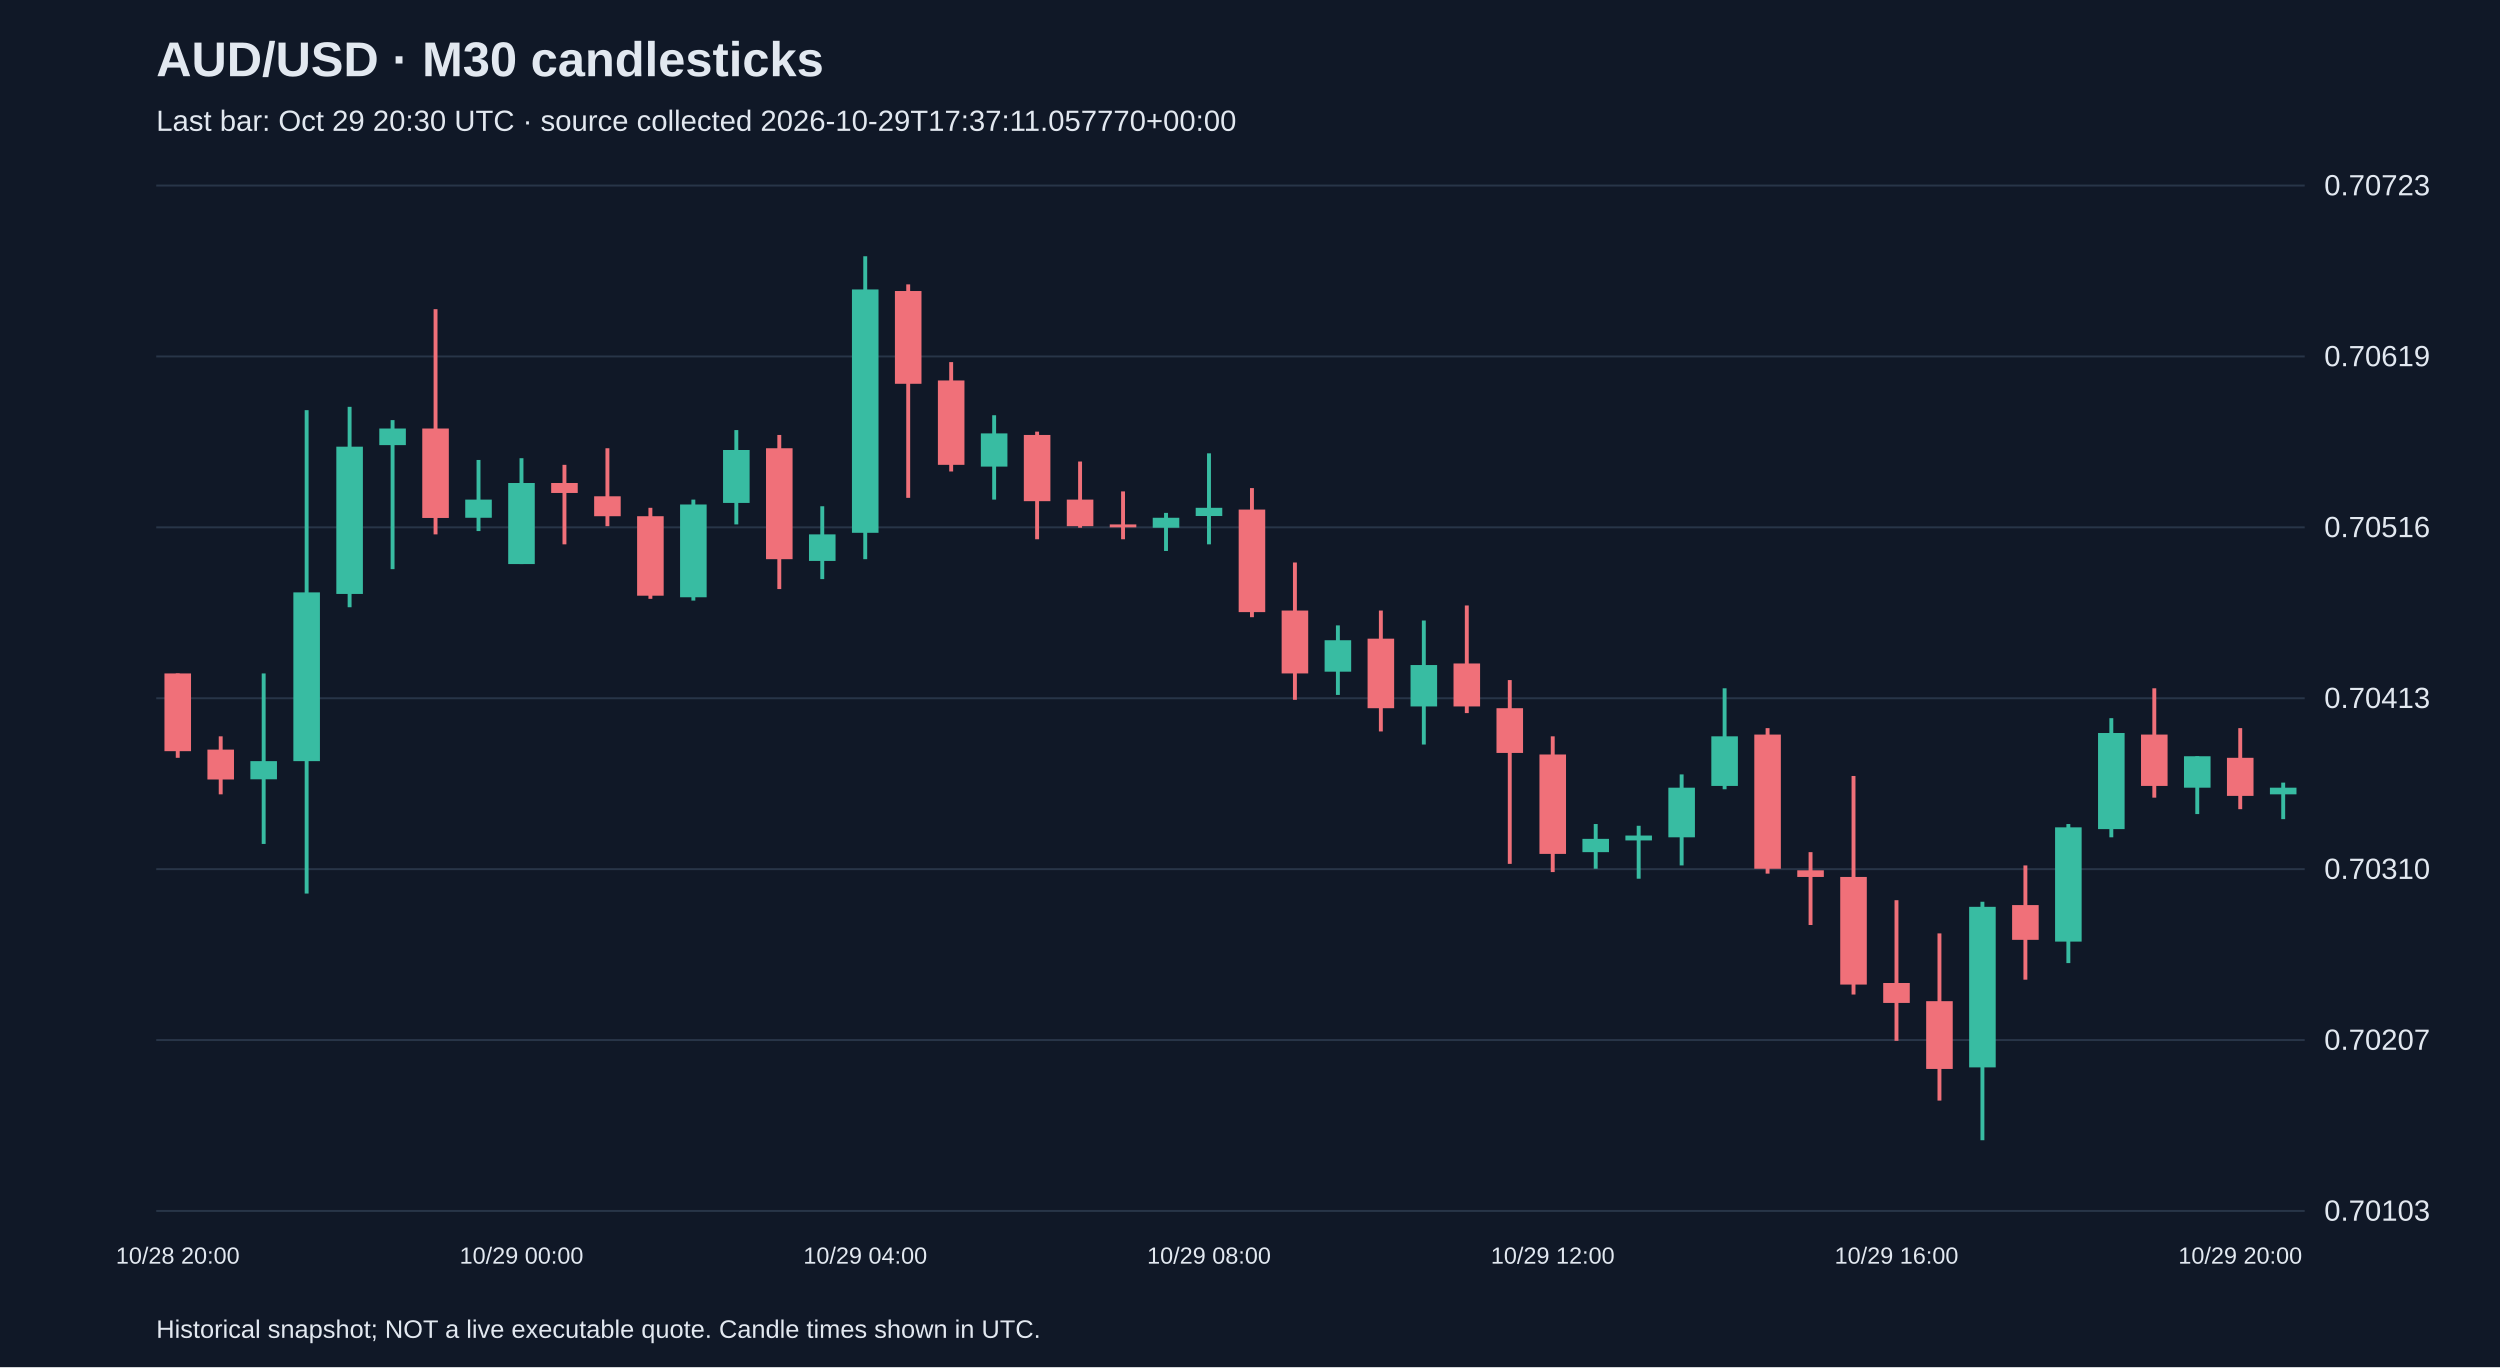
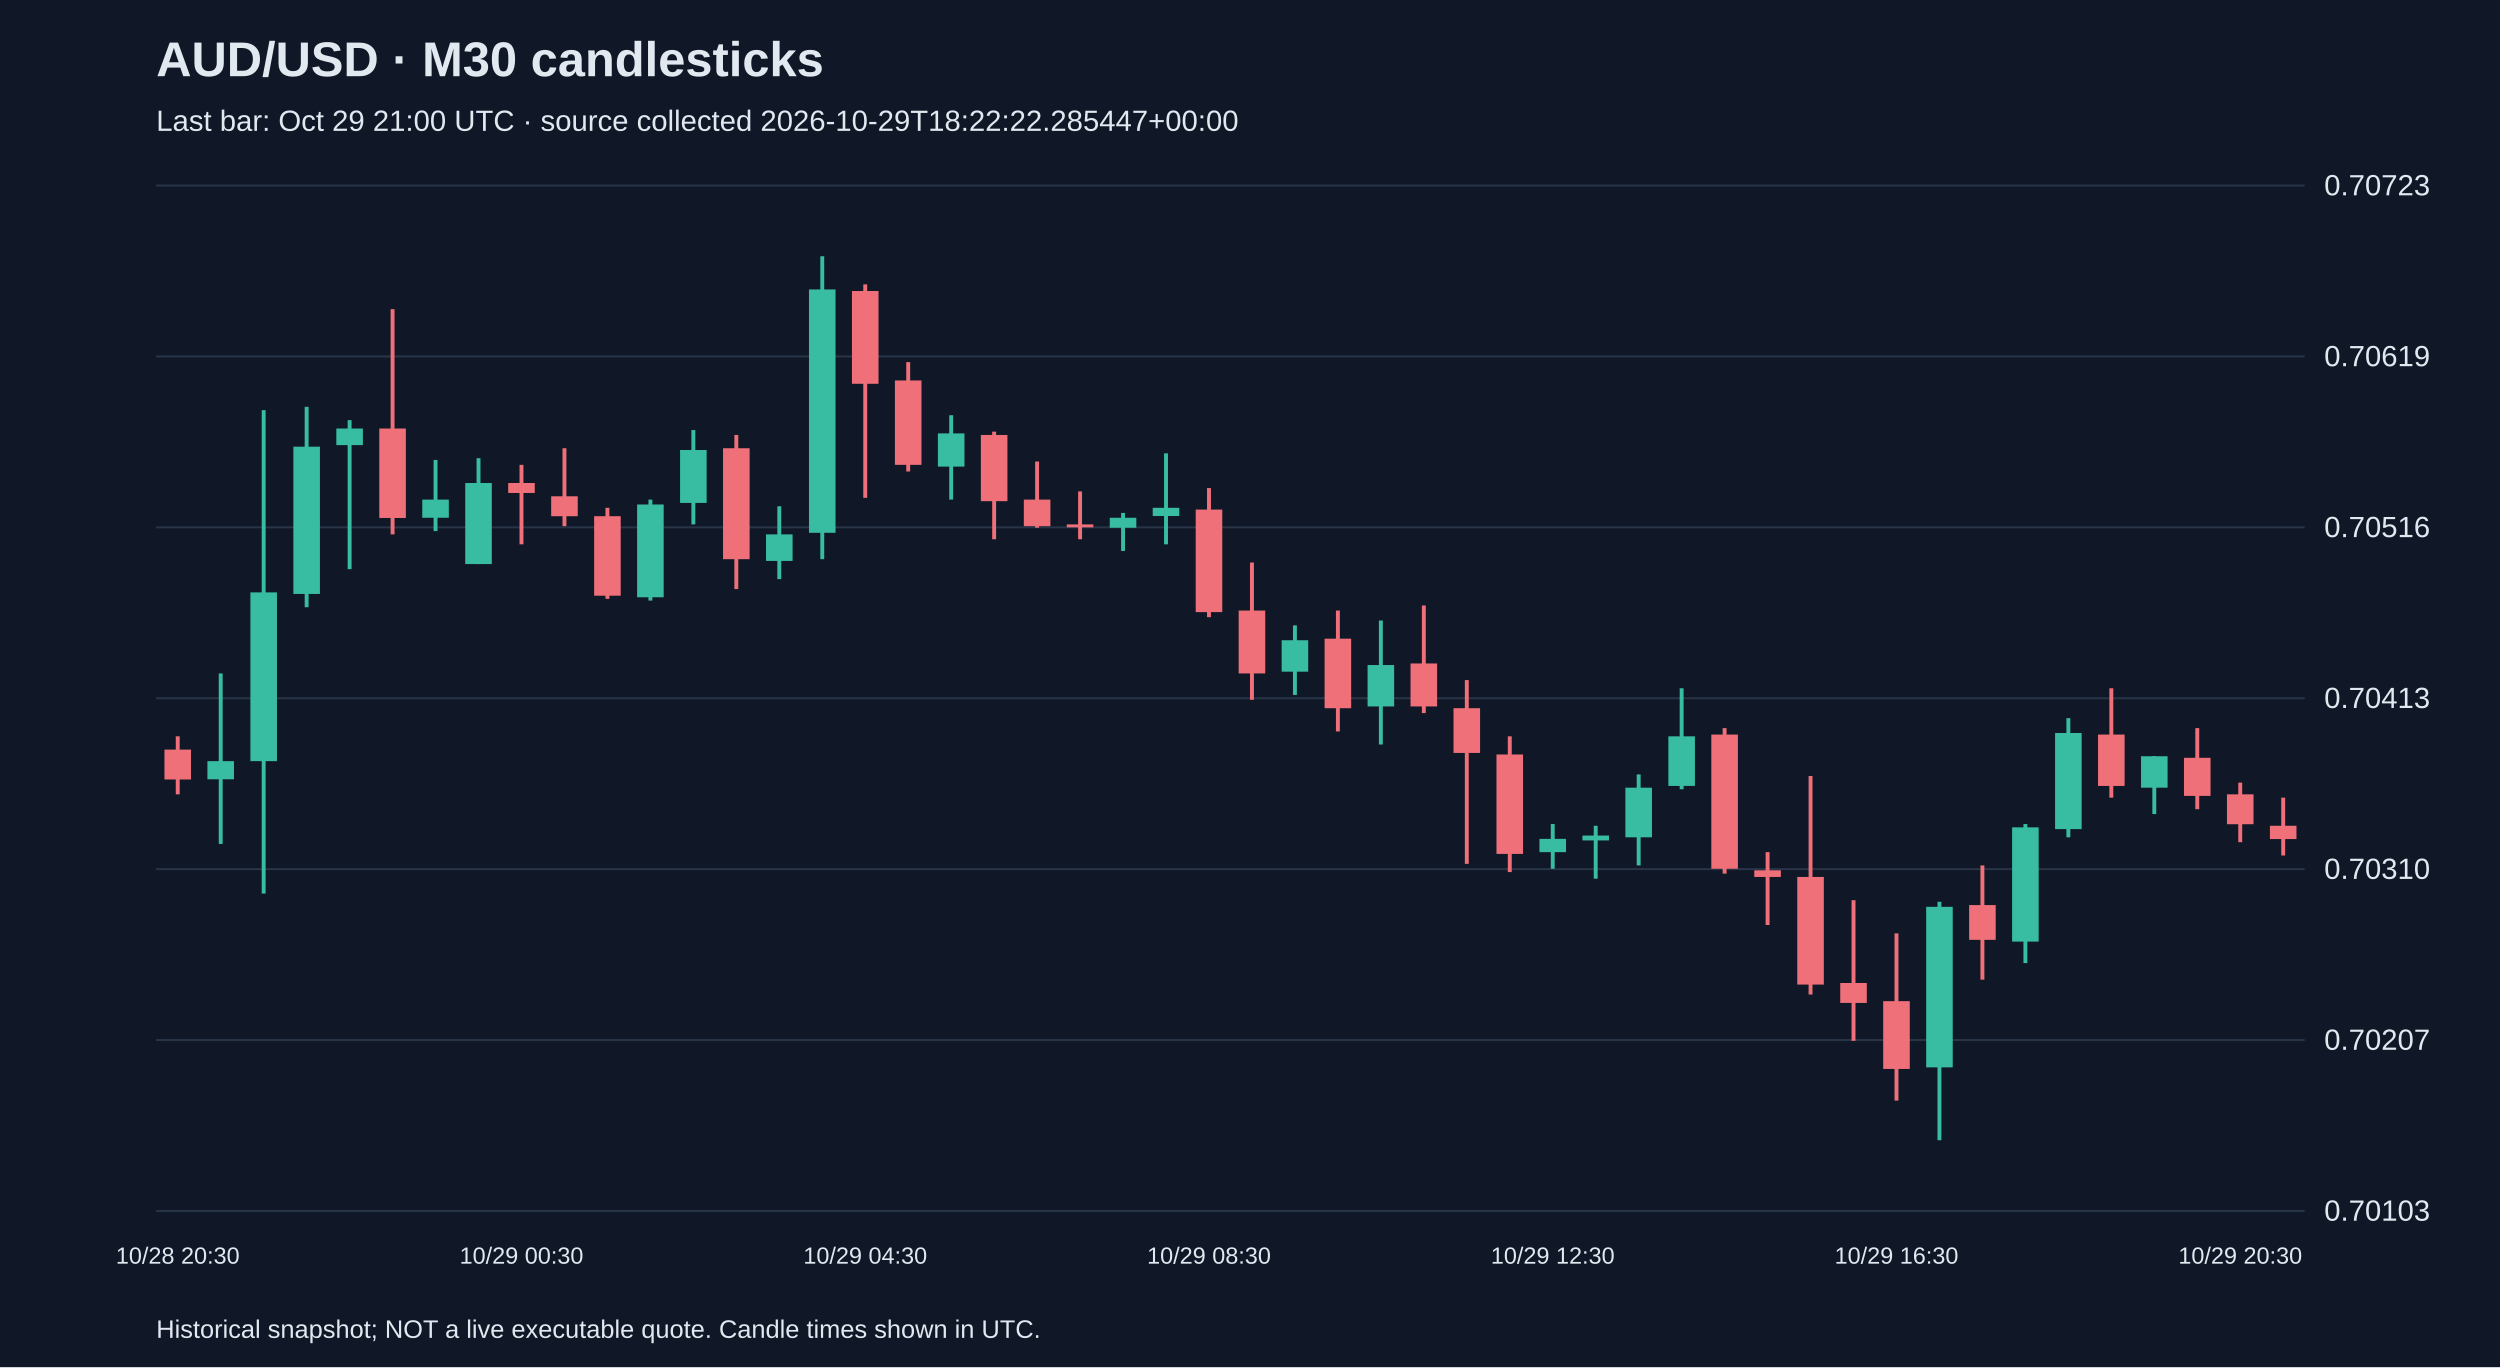
<svg xmlns="http://www.w3.org/2000/svg" viewBox="0 0 1280 700">
  <rect width="100%" height="100%" fill="#101827" />
  <style>text{font-family:Arial,sans-serif;fill:#e2e8f0}</style>
  <text x="80" y="39" font-size="25" font-weight="bold">AUD/USD · M30 candlesticks</text>
-   <text x="80" y="67" font-size="15" fill="#a6b1c5">Last bar: Oct 29 20:30 UTC · source collected 2026-10-29T17:37:11.057770+00:00</text>
+   <text x="80" y="67" font-size="15" fill="#a6b1c5">Last bar: Oct 29 21:00 UTC · source collected 2026-10-29T18:22:22.285447+00:00</text>
  <line x1="80" y1="620.0" x2="1180" y2="620.0" stroke="#283548" />
  <text x="1190" y="625.0" font-size="15">0.70103</text>
  <line x1="80" y1="532.5" x2="1180" y2="532.5" stroke="#283548" />
  <text x="1190" y="537.5" font-size="15">0.70207</text>
  <line x1="80" y1="445.0" x2="1180" y2="445.0" stroke="#283548" />
  <text x="1190" y="450.0" font-size="15">0.70310</text>
  <line x1="80" y1="357.5" x2="1180" y2="357.5" stroke="#283548" />
  <text x="1190" y="362.5" font-size="15">0.70413</text>
  <line x1="80" y1="270.0" x2="1180" y2="270.0" stroke="#283548" />
  <text x="1190" y="275.0" font-size="15">0.70516</text>
  <line x1="80" y1="182.5" x2="1180" y2="182.5" stroke="#283548" />
  <text x="1190" y="187.5" font-size="15">0.70619</text>
  <line x1="80" y1="95.0" x2="1180" y2="95.0" stroke="#283548" />
  <text x="1190" y="100.0" font-size="15">0.70723</text>
-   <line x1="91.0" y1="344.8" x2="91.0" y2="388.0" stroke="#f07079" stroke-width="2" />
-   <rect x="84.2" y="344.8" width="13.6" height="39.8" fill="#f07079" />
-   <text x="91.0" y="647" text-anchor="middle" font-size="12">10/28 20:00</text>
-   <line x1="113.0" y1="377.0" x2="113.0" y2="406.7" stroke="#f07079" stroke-width="2" />
-   <rect x="106.2" y="383.8" width="13.6" height="15.3" fill="#f07079" />
-   <line x1="135.0" y1="344.8" x2="135.0" y2="432.1" stroke="#38bca2" stroke-width="2" />
-   <rect x="128.2" y="389.7" width="13.6" height="9.3" fill="#38bca2" />
-   <line x1="157.0" y1="210.0" x2="157.0" y2="457.5" stroke="#38bca2" stroke-width="2" />
-   <rect x="150.2" y="303.3" width="13.6" height="86.4" fill="#38bca2" />
-   <line x1="179.0" y1="208.3" x2="179.0" y2="310.9" stroke="#38bca2" stroke-width="2" />
-   <rect x="172.2" y="228.7" width="13.6" height="75.4" fill="#38bca2" />
-   <line x1="201.0" y1="215.1" x2="201.0" y2="291.4" stroke="#38bca2" stroke-width="2" />
-   <rect x="194.2" y="219.4" width="13.6" height="8.5" fill="#38bca2" />
-   <line x1="223.0" y1="158.3" x2="223.0" y2="273.6" stroke="#f07079" stroke-width="2" />
-   <rect x="216.2" y="219.4" width="13.6" height="45.8" fill="#f07079" />
-   <line x1="245.0" y1="235.5" x2="245.0" y2="271.9" stroke="#38bca2" stroke-width="2" />
-   <rect x="238.2" y="255.8" width="13.6" height="9.3" fill="#38bca2" />
-   <line x1="267.0" y1="234.6" x2="267.0" y2="288.8" stroke="#38bca2" stroke-width="2" />
-   <rect x="260.2" y="247.3" width="13.6" height="41.5" fill="#38bca2" />
-   <text x="267.0" y="647" text-anchor="middle" font-size="12">10/29 00:00</text>
-   <line x1="289.0" y1="238.0" x2="289.0" y2="278.7" stroke="#f07079" stroke-width="2" />
-   <rect x="282.2" y="247.3" width="13.6" height="5.1" fill="#f07079" />
-   <line x1="311.0" y1="229.5" x2="311.0" y2="269.4" stroke="#f07079" stroke-width="2" />
-   <rect x="304.2" y="254.1" width="13.6" height="10.2" fill="#f07079" />
-   <line x1="333.0" y1="260.0" x2="333.0" y2="306.6" stroke="#f07079" stroke-width="2" />
-   <rect x="326.2" y="264.3" width="13.6" height="40.7" fill="#f07079" />
-   <line x1="355.0" y1="255.8" x2="355.0" y2="307.5" stroke="#38bca2" stroke-width="2" />
-   <rect x="348.2" y="258.3" width="13.6" height="47.5" fill="#38bca2" />
-   <line x1="377.0" y1="220.2" x2="377.0" y2="268.5" stroke="#38bca2" stroke-width="2" />
-   <rect x="370.2" y="230.4" width="13.6" height="27.1" fill="#38bca2" />
-   <line x1="399.0" y1="222.7" x2="399.0" y2="301.6" stroke="#f07079" stroke-width="2" />
-   <rect x="392.2" y="229.5" width="13.6" height="56.8" fill="#f07079" />
-   <line x1="421.0" y1="259.2" x2="421.0" y2="296.5" stroke="#38bca2" stroke-width="2" />
-   <rect x="414.2" y="273.6" width="13.6" height="13.6" fill="#38bca2" />
-   <line x1="443.0" y1="131.2" x2="443.0" y2="286.3" stroke="#38bca2" stroke-width="2" />
-   <rect x="436.2" y="148.2" width="13.6" height="124.6" fill="#38bca2" />
-   <text x="443.0" y="647" text-anchor="middle" font-size="12">10/29 04:00</text>
-   <line x1="465.0" y1="145.6" x2="465.0" y2="254.9" stroke="#f07079" stroke-width="2" />
-   <rect x="458.2" y="149.0" width="13.6" height="47.5" fill="#f07079" />
-   <line x1="487.0" y1="185.4" x2="487.0" y2="241.4" stroke="#f07079" stroke-width="2" />
-   <rect x="480.2" y="194.8" width="13.6" height="43.2" fill="#f07079" />
-   <line x1="509.0" y1="212.6" x2="509.0" y2="255.8" stroke="#38bca2" stroke-width="2" />
-   <rect x="502.2" y="221.9" width="13.6" height="17.0" fill="#38bca2" />
-   <line x1="531.0" y1="221.0" x2="531.0" y2="276.1" stroke="#f07079" stroke-width="2" />
-   <rect x="524.2" y="222.7" width="13.6" height="33.9" fill="#f07079" />
-   <line x1="553.0" y1="236.3" x2="553.0" y2="270.2" stroke="#f07079" stroke-width="2" />
-   <rect x="546.2" y="255.8" width="13.6" height="13.6" fill="#f07079" />
-   <line x1="575.0" y1="251.6" x2="575.0" y2="276.1" stroke="#f07079" stroke-width="2" />
-   <rect x="568.2" y="268.5" width="13.6" height="1.5" fill="#f07079" />
-   <line x1="597.0" y1="262.6" x2="597.0" y2="282.1" stroke="#38bca2" stroke-width="2" />
-   <rect x="590.2" y="265.1" width="13.6" height="5.1" fill="#38bca2" />
-   <line x1="619.0" y1="232.1" x2="619.0" y2="278.7" stroke="#38bca2" stroke-width="2" />
-   <rect x="612.2" y="260.0" width="13.6" height="4.2" fill="#38bca2" />
-   <text x="619.0" y="647" text-anchor="middle" font-size="12">10/29 08:00</text>
-   <line x1="641.0" y1="249.9" x2="641.0" y2="316.0" stroke="#f07079" stroke-width="2" />
-   <rect x="634.2" y="260.9" width="13.6" height="52.5" fill="#f07079" />
-   <line x1="663.0" y1="288.0" x2="663.0" y2="358.3" stroke="#f07079" stroke-width="2" />
-   <rect x="656.2" y="312.6" width="13.6" height="32.2" fill="#f07079" />
-   <line x1="685.0" y1="320.2" x2="685.0" y2="355.8" stroke="#38bca2" stroke-width="2" />
-   <rect x="678.2" y="327.8" width="13.6" height="16.1" fill="#38bca2" />
-   <line x1="707.0" y1="312.6" x2="707.0" y2="374.5" stroke="#f07079" stroke-width="2" />
-   <rect x="700.2" y="327.0" width="13.6" height="35.6" fill="#f07079" />
-   <line x1="729.0" y1="317.7" x2="729.0" y2="381.2" stroke="#38bca2" stroke-width="2" />
-   <rect x="722.2" y="340.5" width="13.6" height="21.2" fill="#38bca2" />
-   <line x1="751.0" y1="310.0" x2="751.0" y2="365.1" stroke="#f07079" stroke-width="2" />
-   <rect x="744.2" y="339.7" width="13.6" height="22.0" fill="#f07079" />
-   <line x1="773.0" y1="348.2" x2="773.0" y2="442.3" stroke="#f07079" stroke-width="2" />
-   <rect x="766.2" y="362.6" width="13.6" height="22.9" fill="#f07079" />
-   <line x1="795.0" y1="377.0" x2="795.0" y2="446.5" stroke="#f07079" stroke-width="2" />
-   <rect x="788.2" y="386.3" width="13.6" height="50.9" fill="#f07079" />
-   <text x="795.0" y="647" text-anchor="middle" font-size="12">10/29 12:00</text>
-   <line x1="817.0" y1="421.9" x2="817.0" y2="444.8" stroke="#38bca2" stroke-width="2" />
-   <rect x="810.2" y="429.5" width="13.6" height="6.8" fill="#38bca2" />
-   <line x1="839.0" y1="422.8" x2="839.0" y2="449.9" stroke="#38bca2" stroke-width="2" />
-   <rect x="832.2" y="427.8" width="13.6" height="2.5" fill="#38bca2" />
-   <line x1="861.0" y1="396.5" x2="861.0" y2="443.1" stroke="#38bca2" stroke-width="2" />
-   <rect x="854.2" y="403.3" width="13.6" height="25.4" fill="#38bca2" />
-   <line x1="883.0" y1="352.4" x2="883.0" y2="404.1" stroke="#38bca2" stroke-width="2" />
-   <rect x="876.2" y="377.0" width="13.6" height="25.4" fill="#38bca2" />
-   <line x1="905.0" y1="372.8" x2="905.0" y2="447.3" stroke="#f07079" stroke-width="2" />
-   <rect x="898.2" y="376.1" width="13.6" height="68.7" fill="#f07079" />
-   <line x1="927.0" y1="436.3" x2="927.0" y2="473.6" stroke="#f07079" stroke-width="2" />
-   <rect x="920.2" y="445.6" width="13.6" height="3.4" fill="#f07079" />
-   <line x1="949.0" y1="397.3" x2="949.0" y2="509.2" stroke="#f07079" stroke-width="2" />
-   <rect x="942.2" y="449.0" width="13.6" height="55.1" fill="#f07079" />
-   <line x1="971.0" y1="460.9" x2="971.0" y2="532.9" stroke="#f07079" stroke-width="2" />
-   <rect x="964.2" y="503.3" width="13.6" height="10.2" fill="#f07079" />
-   <text x="971.0" y="647" text-anchor="middle" font-size="12">10/29 16:00</text>
-   <line x1="993.0" y1="477.9" x2="993.0" y2="563.5" stroke="#f07079" stroke-width="2" />
-   <rect x="986.2" y="512.6" width="13.6" height="34.7" fill="#f07079" />
-   <line x1="1015.0" y1="461.7" x2="1015.0" y2="583.8" stroke="#38bca2" stroke-width="2" />
-   <rect x="1008.2" y="464.3" width="13.6" height="82.2" fill="#38bca2" />
-   <line x1="1037.0" y1="443.1" x2="1037.0" y2="501.6" stroke="#f07079" stroke-width="2" />
-   <rect x="1030.2" y="463.4" width="13.6" height="17.8" fill="#f07079" />
-   <line x1="1059.0" y1="421.9" x2="1059.0" y2="493.1" stroke="#38bca2" stroke-width="2" />
-   <rect x="1052.2" y="423.6" width="13.6" height="58.5" fill="#38bca2" />
-   <line x1="1081.0" y1="367.7" x2="1081.0" y2="428.7" stroke="#38bca2" stroke-width="2" />
-   <rect x="1074.2" y="375.3" width="13.6" height="49.2" fill="#38bca2" />
-   <line x1="1103.0" y1="352.4" x2="1103.0" y2="408.4" stroke="#f07079" stroke-width="2" />
-   <rect x="1096.2" y="376.1" width="13.6" height="26.3" fill="#f07079" />
-   <line x1="1125.0" y1="387.2" x2="1125.0" y2="416.8" stroke="#38bca2" stroke-width="2" />
-   <rect x="1118.2" y="387.2" width="13.6" height="16.1" fill="#38bca2" />
-   <line x1="1147.0" y1="372.8" x2="1147.0" y2="414.3" stroke="#f07079" stroke-width="2" />
-   <rect x="1140.2" y="388.0" width="13.6" height="19.5" fill="#f07079" />
-   <text x="1147.0" y="647" text-anchor="middle" font-size="12">10/29 20:00</text>
-   <line x1="1169.0" y1="400.7" x2="1169.0" y2="419.4" stroke="#38bca2" stroke-width="2" />
-   <rect x="1162.2" y="403.3" width="13.6" height="3.4" fill="#38bca2" />
+   <line x1="91.0" y1="377.0" x2="91.0" y2="406.7" stroke="#f07079" stroke-width="2" />
+   <rect x="84.2" y="383.8" width="13.6" height="15.3" fill="#f07079" />
+   <text x="91.0" y="647" text-anchor="middle" font-size="12">10/28 20:30</text>
+   <line x1="113.0" y1="344.8" x2="113.0" y2="432.1" stroke="#38bca2" stroke-width="2" />
+   <rect x="106.2" y="389.7" width="13.6" height="9.3" fill="#38bca2" />
+   <line x1="135.0" y1="210.0" x2="135.0" y2="457.5" stroke="#38bca2" stroke-width="2" />
+   <rect x="128.2" y="303.3" width="13.6" height="86.4" fill="#38bca2" />
+   <line x1="157.0" y1="208.3" x2="157.0" y2="310.9" stroke="#38bca2" stroke-width="2" />
+   <rect x="150.2" y="228.7" width="13.6" height="75.4" fill="#38bca2" />
+   <line x1="179.0" y1="215.1" x2="179.0" y2="291.4" stroke="#38bca2" stroke-width="2" />
+   <rect x="172.2" y="219.4" width="13.6" height="8.5" fill="#38bca2" />
+   <line x1="201.0" y1="158.3" x2="201.0" y2="273.6" stroke="#f07079" stroke-width="2" />
+   <rect x="194.2" y="219.4" width="13.6" height="45.8" fill="#f07079" />
+   <line x1="223.0" y1="235.5" x2="223.0" y2="271.9" stroke="#38bca2" stroke-width="2" />
+   <rect x="216.2" y="255.8" width="13.6" height="9.3" fill="#38bca2" />
+   <line x1="245.0" y1="234.6" x2="245.0" y2="288.8" stroke="#38bca2" stroke-width="2" />
+   <rect x="238.2" y="247.3" width="13.6" height="41.5" fill="#38bca2" />
+   <line x1="267.0" y1="238.0" x2="267.0" y2="278.7" stroke="#f07079" stroke-width="2" />
+   <rect x="260.2" y="247.3" width="13.6" height="5.1" fill="#f07079" />
+   <text x="267.0" y="647" text-anchor="middle" font-size="12">10/29 00:30</text>
+   <line x1="289.0" y1="229.5" x2="289.0" y2="269.4" stroke="#f07079" stroke-width="2" />
+   <rect x="282.2" y="254.1" width="13.6" height="10.2" fill="#f07079" />
+   <line x1="311.0" y1="260.0" x2="311.0" y2="306.6" stroke="#f07079" stroke-width="2" />
+   <rect x="304.2" y="264.3" width="13.6" height="40.7" fill="#f07079" />
+   <line x1="333.0" y1="255.8" x2="333.0" y2="307.5" stroke="#38bca2" stroke-width="2" />
+   <rect x="326.2" y="258.3" width="13.6" height="47.5" fill="#38bca2" />
+   <line x1="355.0" y1="220.2" x2="355.0" y2="268.5" stroke="#38bca2" stroke-width="2" />
+   <rect x="348.2" y="230.4" width="13.6" height="27.1" fill="#38bca2" />
+   <line x1="377.0" y1="222.7" x2="377.0" y2="301.6" stroke="#f07079" stroke-width="2" />
+   <rect x="370.2" y="229.5" width="13.6" height="56.8" fill="#f07079" />
+   <line x1="399.0" y1="259.2" x2="399.0" y2="296.5" stroke="#38bca2" stroke-width="2" />
+   <rect x="392.2" y="273.6" width="13.6" height="13.6" fill="#38bca2" />
+   <line x1="421.0" y1="131.2" x2="421.0" y2="286.3" stroke="#38bca2" stroke-width="2" />
+   <rect x="414.2" y="148.2" width="13.6" height="124.6" fill="#38bca2" />
+   <line x1="443.0" y1="145.6" x2="443.0" y2="254.9" stroke="#f07079" stroke-width="2" />
+   <rect x="436.2" y="149.0" width="13.6" height="47.5" fill="#f07079" />
+   <text x="443.0" y="647" text-anchor="middle" font-size="12">10/29 04:30</text>
+   <line x1="465.0" y1="185.4" x2="465.0" y2="241.4" stroke="#f07079" stroke-width="2" />
+   <rect x="458.2" y="194.8" width="13.6" height="43.2" fill="#f07079" />
+   <line x1="487.0" y1="212.6" x2="487.0" y2="255.8" stroke="#38bca2" stroke-width="2" />
+   <rect x="480.2" y="221.9" width="13.6" height="17.0" fill="#38bca2" />
+   <line x1="509.0" y1="221.0" x2="509.0" y2="276.1" stroke="#f07079" stroke-width="2" />
+   <rect x="502.2" y="222.7" width="13.6" height="33.9" fill="#f07079" />
+   <line x1="531.0" y1="236.3" x2="531.0" y2="270.2" stroke="#f07079" stroke-width="2" />
+   <rect x="524.2" y="255.8" width="13.6" height="13.6" fill="#f07079" />
+   <line x1="553.0" y1="251.6" x2="553.0" y2="276.1" stroke="#f07079" stroke-width="2" />
+   <rect x="546.2" y="268.5" width="13.6" height="1.5" fill="#f07079" />
+   <line x1="575.0" y1="262.6" x2="575.0" y2="282.1" stroke="#38bca2" stroke-width="2" />
+   <rect x="568.2" y="265.1" width="13.6" height="5.1" fill="#38bca2" />
+   <line x1="597.0" y1="232.1" x2="597.0" y2="278.7" stroke="#38bca2" stroke-width="2" />
+   <rect x="590.2" y="260.0" width="13.6" height="4.2" fill="#38bca2" />
+   <line x1="619.0" y1="249.9" x2="619.0" y2="316.0" stroke="#f07079" stroke-width="2" />
+   <rect x="612.2" y="260.9" width="13.6" height="52.5" fill="#f07079" />
+   <text x="619.0" y="647" text-anchor="middle" font-size="12">10/29 08:30</text>
+   <line x1="641.0" y1="288.0" x2="641.0" y2="358.3" stroke="#f07079" stroke-width="2" />
+   <rect x="634.2" y="312.6" width="13.6" height="32.2" fill="#f07079" />
+   <line x1="663.0" y1="320.2" x2="663.0" y2="355.8" stroke="#38bca2" stroke-width="2" />
+   <rect x="656.2" y="327.8" width="13.6" height="16.1" fill="#38bca2" />
+   <line x1="685.0" y1="312.6" x2="685.0" y2="374.5" stroke="#f07079" stroke-width="2" />
+   <rect x="678.2" y="327.0" width="13.6" height="35.6" fill="#f07079" />
+   <line x1="707.0" y1="317.7" x2="707.0" y2="381.2" stroke="#38bca2" stroke-width="2" />
+   <rect x="700.2" y="340.5" width="13.6" height="21.2" fill="#38bca2" />
+   <line x1="729.0" y1="310.0" x2="729.0" y2="365.1" stroke="#f07079" stroke-width="2" />
+   <rect x="722.2" y="339.7" width="13.6" height="22.0" fill="#f07079" />
+   <line x1="751.0" y1="348.2" x2="751.0" y2="442.3" stroke="#f07079" stroke-width="2" />
+   <rect x="744.2" y="362.6" width="13.6" height="22.9" fill="#f07079" />
+   <line x1="773.0" y1="377.0" x2="773.0" y2="446.5" stroke="#f07079" stroke-width="2" />
+   <rect x="766.2" y="386.3" width="13.6" height="50.9" fill="#f07079" />
+   <line x1="795.0" y1="421.9" x2="795.0" y2="444.8" stroke="#38bca2" stroke-width="2" />
+   <rect x="788.2" y="429.5" width="13.6" height="6.8" fill="#38bca2" />
+   <text x="795.0" y="647" text-anchor="middle" font-size="12">10/29 12:30</text>
+   <line x1="817.0" y1="422.8" x2="817.0" y2="449.9" stroke="#38bca2" stroke-width="2" />
+   <rect x="810.2" y="427.8" width="13.6" height="2.5" fill="#38bca2" />
+   <line x1="839.0" y1="396.5" x2="839.0" y2="443.1" stroke="#38bca2" stroke-width="2" />
+   <rect x="832.2" y="403.3" width="13.6" height="25.4" fill="#38bca2" />
+   <line x1="861.0" y1="352.4" x2="861.0" y2="404.1" stroke="#38bca2" stroke-width="2" />
+   <rect x="854.2" y="377.0" width="13.6" height="25.4" fill="#38bca2" />
+   <line x1="883.0" y1="372.8" x2="883.0" y2="447.3" stroke="#f07079" stroke-width="2" />
+   <rect x="876.2" y="376.1" width="13.6" height="68.7" fill="#f07079" />
+   <line x1="905.0" y1="436.3" x2="905.0" y2="473.6" stroke="#f07079" stroke-width="2" />
+   <rect x="898.2" y="445.6" width="13.6" height="3.4" fill="#f07079" />
+   <line x1="927.0" y1="397.3" x2="927.0" y2="509.2" stroke="#f07079" stroke-width="2" />
+   <rect x="920.2" y="449.0" width="13.6" height="55.1" fill="#f07079" />
+   <line x1="949.0" y1="460.9" x2="949.0" y2="532.9" stroke="#f07079" stroke-width="2" />
+   <rect x="942.2" y="503.3" width="13.6" height="10.2" fill="#f07079" />
+   <line x1="971.0" y1="477.9" x2="971.0" y2="563.5" stroke="#f07079" stroke-width="2" />
+   <rect x="964.2" y="512.6" width="13.6" height="34.7" fill="#f07079" />
+   <text x="971.0" y="647" text-anchor="middle" font-size="12">10/29 16:30</text>
+   <line x1="993.0" y1="461.7" x2="993.0" y2="583.8" stroke="#38bca2" stroke-width="2" />
+   <rect x="986.2" y="464.3" width="13.6" height="82.2" fill="#38bca2" />
+   <line x1="1015.0" y1="443.1" x2="1015.0" y2="501.6" stroke="#f07079" stroke-width="2" />
+   <rect x="1008.2" y="463.4" width="13.6" height="17.8" fill="#f07079" />
+   <line x1="1037.0" y1="421.9" x2="1037.0" y2="493.1" stroke="#38bca2" stroke-width="2" />
+   <rect x="1030.2" y="423.6" width="13.6" height="58.5" fill="#38bca2" />
+   <line x1="1059.0" y1="367.7" x2="1059.0" y2="428.7" stroke="#38bca2" stroke-width="2" />
+   <rect x="1052.2" y="375.3" width="13.6" height="49.2" fill="#38bca2" />
+   <line x1="1081.0" y1="352.4" x2="1081.0" y2="408.4" stroke="#f07079" stroke-width="2" />
+   <rect x="1074.2" y="376.1" width="13.6" height="26.3" fill="#f07079" />
+   <line x1="1103.0" y1="387.2" x2="1103.0" y2="416.8" stroke="#38bca2" stroke-width="2" />
+   <rect x="1096.2" y="387.2" width="13.6" height="16.1" fill="#38bca2" />
+   <line x1="1125.0" y1="372.8" x2="1125.0" y2="414.3" stroke="#f07079" stroke-width="2" />
+   <rect x="1118.2" y="388.0" width="13.6" height="19.5" fill="#f07079" />
+   <line x1="1147.0" y1="400.7" x2="1147.0" y2="431.2" stroke="#f07079" stroke-width="2" />
+   <rect x="1140.2" y="406.7" width="13.6" height="15.3" fill="#f07079" />
+   <text x="1147.0" y="647" text-anchor="middle" font-size="12">10/29 20:30</text>
+   <line x1="1169.0" y1="408.4" x2="1169.0" y2="438.0" stroke="#f07079" stroke-width="2" />
+   <rect x="1162.2" y="422.8" width="13.6" height="6.8" fill="#f07079" />
  <text x="80" y="685" font-size="13">Historical snapshot; NOT a live executable quote. Candle times shown in UTC.</text>
</svg>
